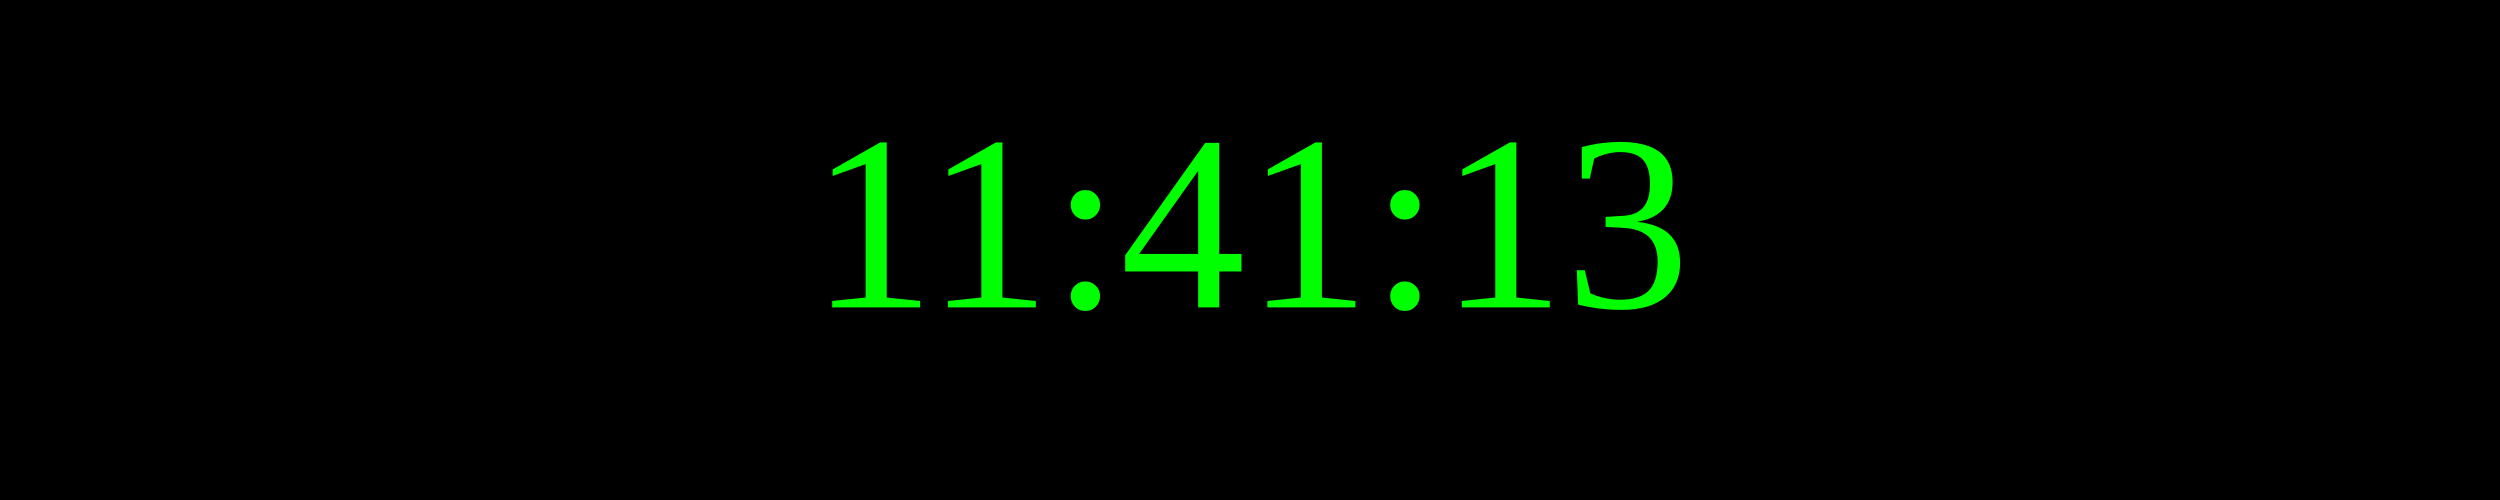
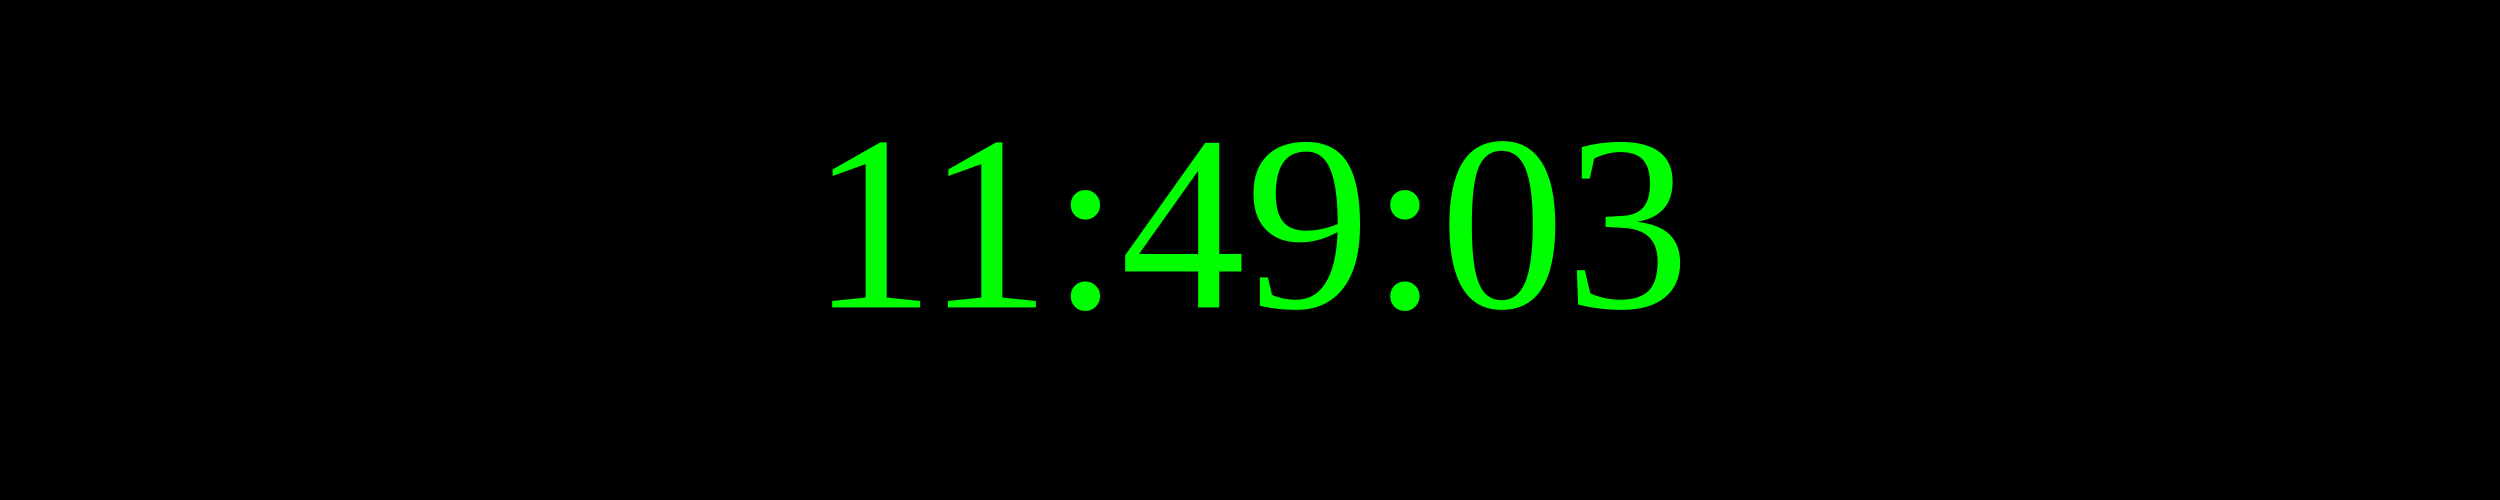
<svg xmlns="http://www.w3.org/2000/svg" width="250" height="50">
  <rect width="100%" height="100%" fill="black" />
  <text x="50%" y="50%" font-size="25" fill="lime" text-anchor="middle" dominant-baseline="middle">
- 11:41:13
+ 11:49:03
</text>
</svg>
